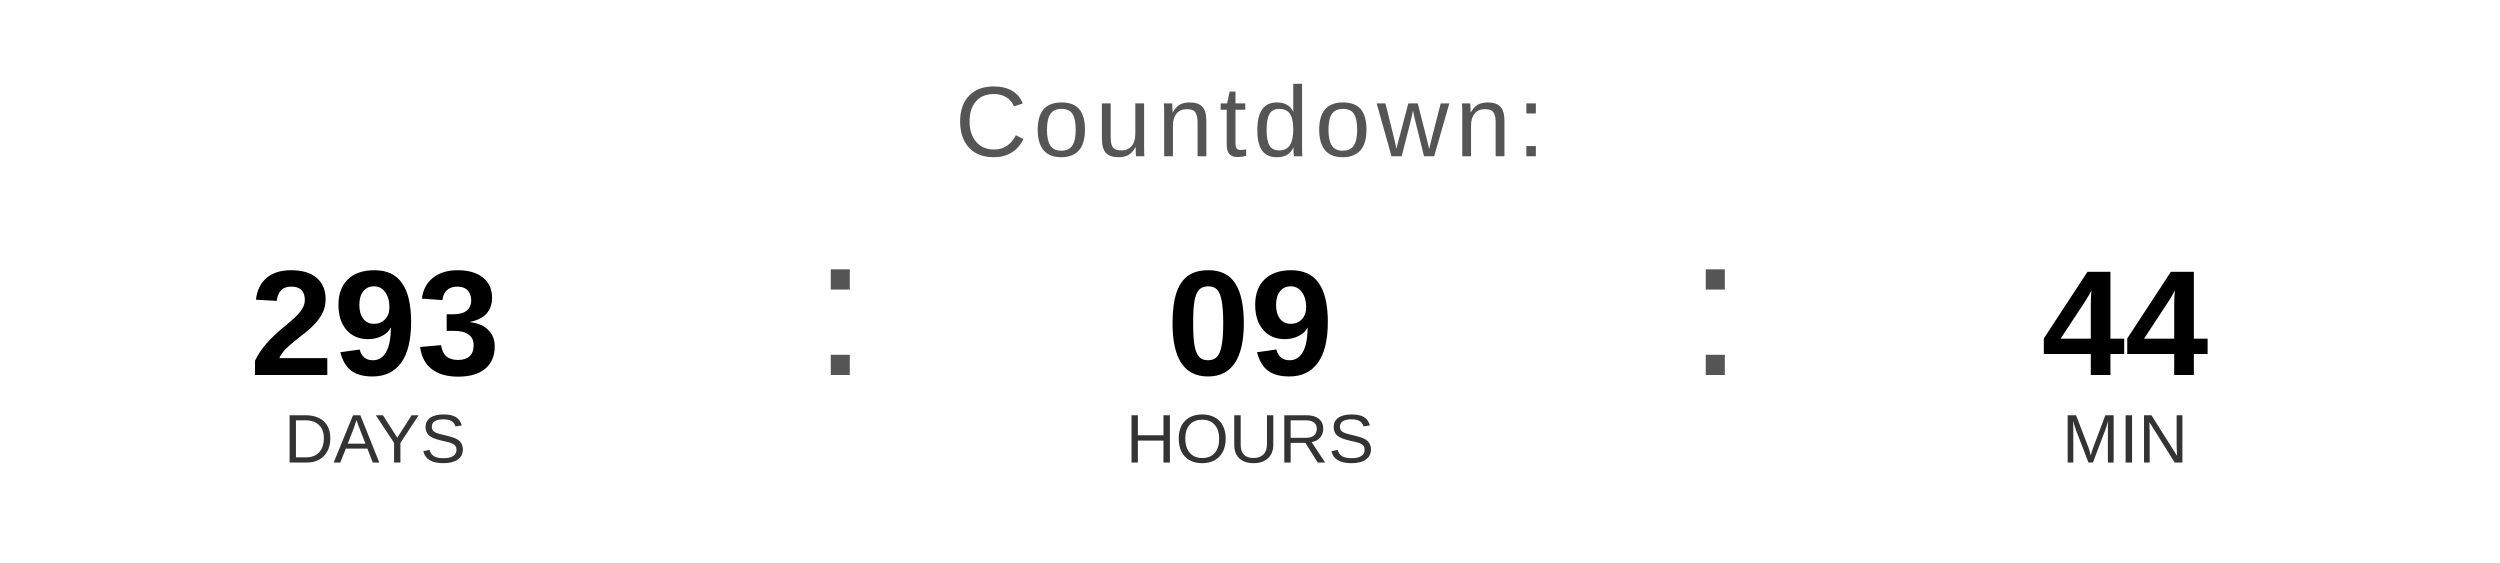
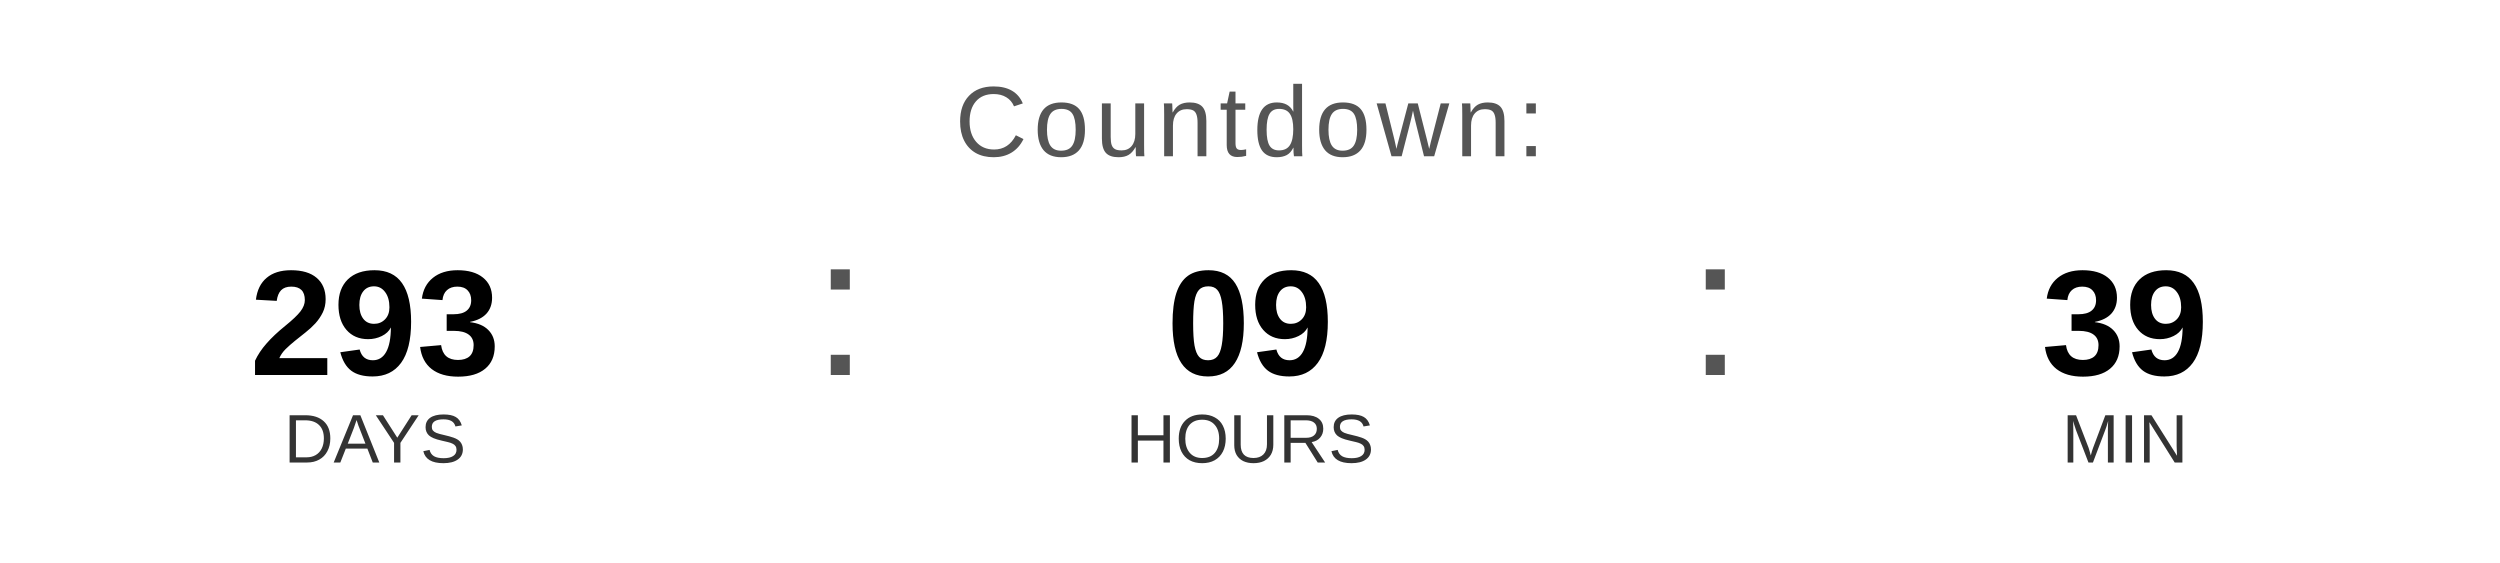
<svg xmlns="http://www.w3.org/2000/svg" width="400" height="90" viewBox="0 0 400 90">
  <text x="200" y="25" font-family="Arial, Helvetica, sans-serif" font-size="16" fill="#555555" text-anchor="middle" letter-spacing="1">
    Countdown:
  </text>
  <text x="60" y="60" font-family="Arial, Helvetica, sans-serif" font-size="24" font-weight="bold" fill="#000000" text-anchor="middle">293</text>
  <text x="60" y="74" font-family="Arial, Helvetica, sans-serif" font-size="11" fill="#333333" text-anchor="middle">DAYS</text>
  <text x="130" y="60" font-family="Arial, sans-serif" font-size="32" fill="#555555">:</text>
  <text x="200" y="60" font-family="Arial, Helvetica, sans-serif" font-size="24" font-weight="bold" fill="#000000" text-anchor="middle">09</text>
  <text x="200" y="74" font-family="Arial, Helvetica, sans-serif" font-size="11" fill="#333333" text-anchor="middle">HOURS</text>
  <text x="270" y="60" font-family="Arial, sans-serif" font-size="32" fill="#555555">:</text>
-   <text x="340" y="60" font-family="Arial, Helvetica, sans-serif" font-size="24" font-weight="bold" fill="#000000" text-anchor="middle">44</text>
+   <text x="340" y="60" font-family="Arial, Helvetica, sans-serif" font-size="24" font-weight="bold" fill="#000000" text-anchor="middle">39</text>
  <text x="340" y="74" font-family="Arial, Helvetica, sans-serif" font-size="11" fill="#333333" text-anchor="middle">MIN</text>
</svg>
